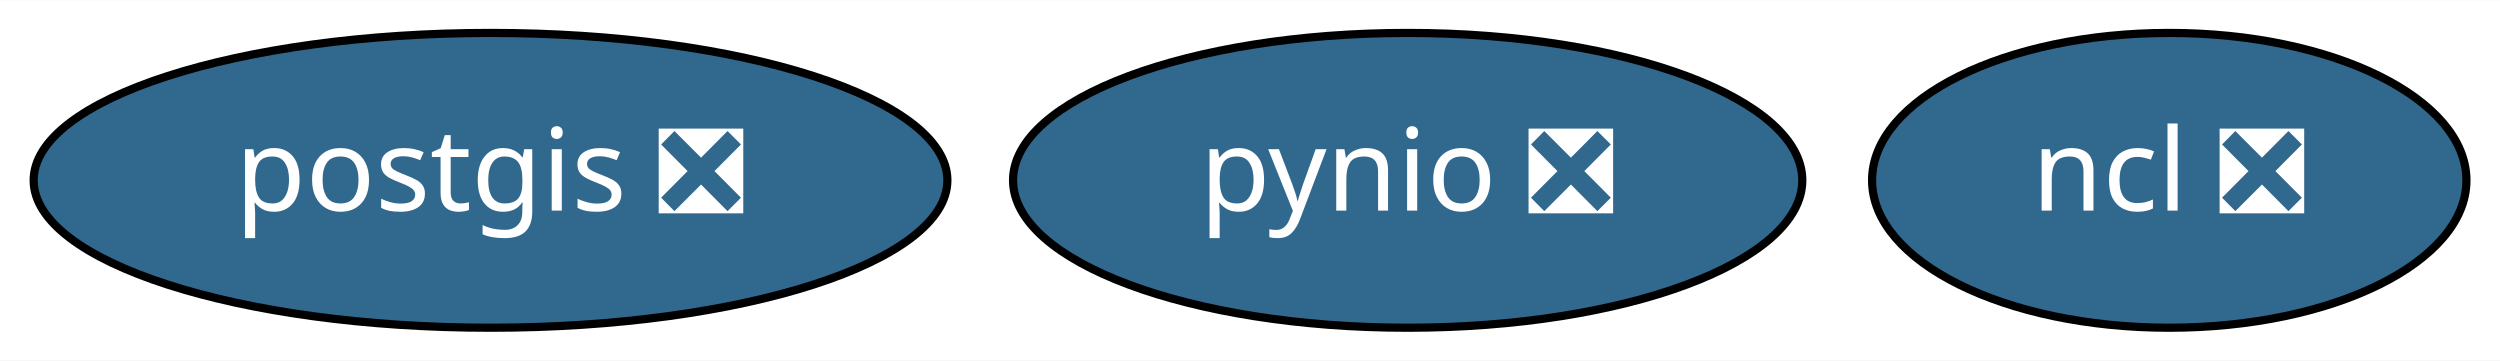
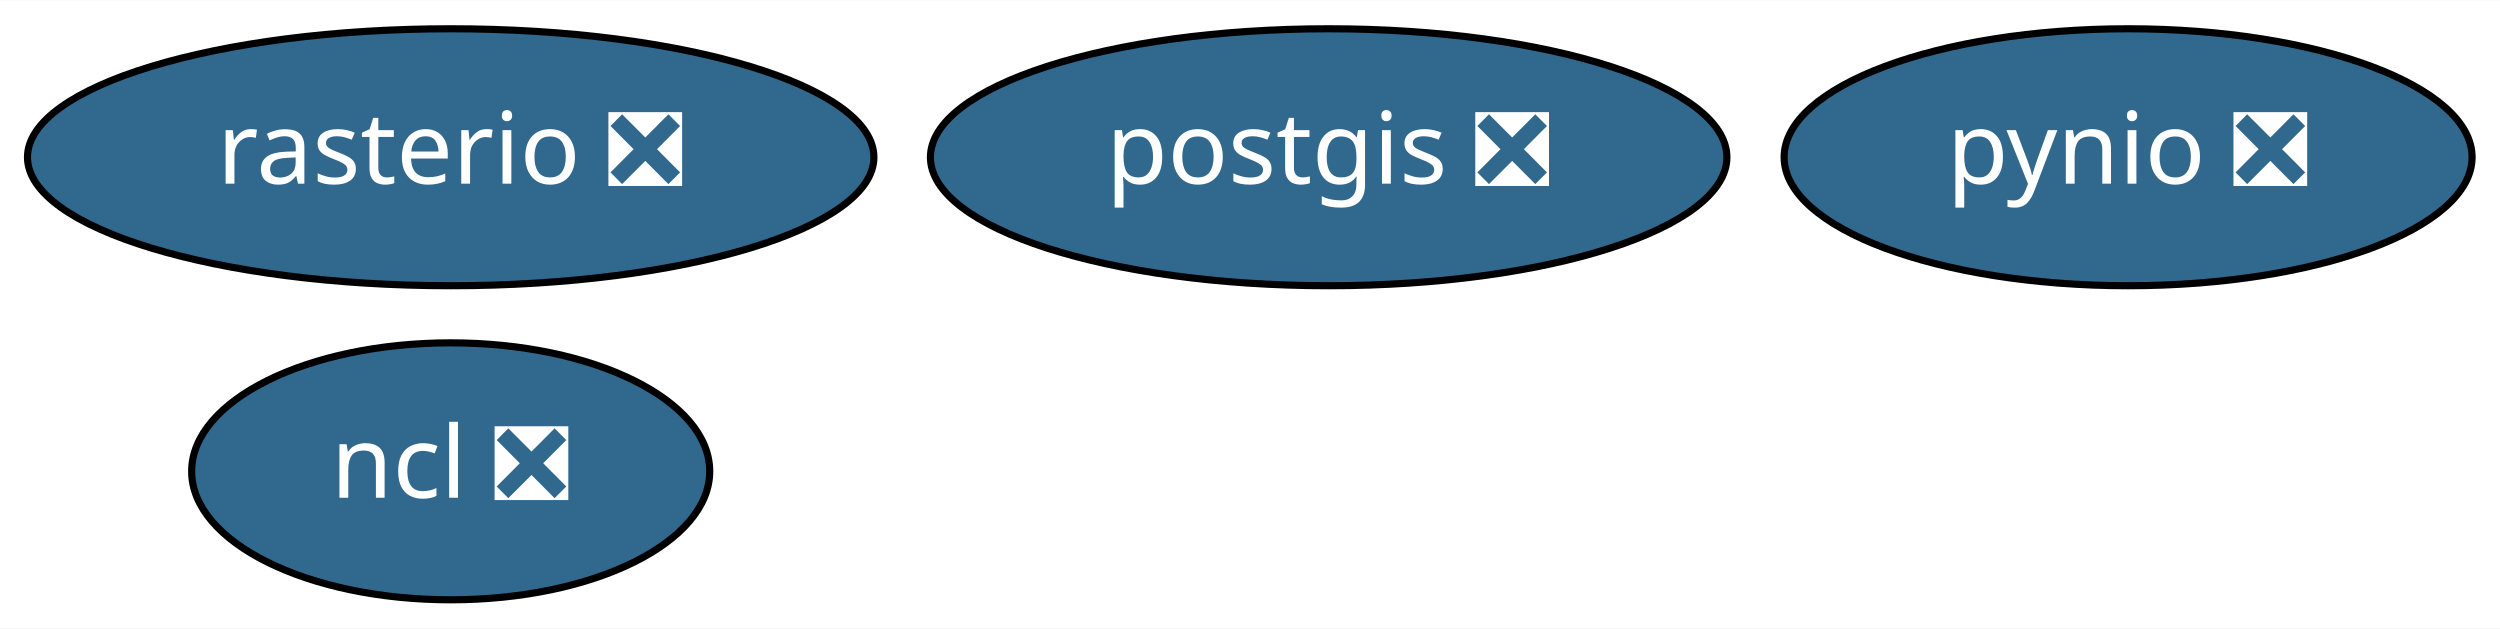
- <svg xmlns="http://www.w3.org/2000/svg" xmlns:xlink="http://www.w3.org/1999/xlink" width="305pt" height="44pt" viewBox="0.00 0.00 305.29 44.00">
-   <g id="graph0" class="graph" transform="scale(1 1) rotate(0) translate(4 40)">
-     <polygon fill="white" stroke="transparent" points="-4,4 -4,-40 301.29,-40 301.29,4 -4,4" />
+ <svg xmlns="http://www.w3.org/2000/svg" xmlns:xlink="http://www.w3.org/1999/xlink" width="350pt" height="88pt" viewBox="0.00 0.00 350.24 88.00">
+   <g id="graph0" class="graph" transform="scale(1 1) rotate(0) translate(4 84)">
+     <polygon fill="white" stroke="transparent" points="-4,4 -4,-84 346.24,-84 346.24,4 -4,4" />
    <g id="node1" class="node">
      <g id="a_node1">
        <a xlink:href="https://github.com/conda-forge/ncl-feedstock/pull/87" xlink:title="ncl ❎">
-           <ellipse fill="#31688e" stroke="black" cx="260.9" cy="-18" rx="36.29" ry="18" />
-           <text text-anchor="middle" x="260.9" y="-14.3" font-family="Times-Roman" font-size="14.00" fill="white">ncl ❎</text>
+           <ellipse fill="#31688e" stroke="black" cx="59.14" cy="-18" rx="36.29" ry="18" />
+           <text text-anchor="middle" x="59.14" y="-14.3" font-family="Times-Roman" font-size="14.00" fill="white">ncl ❎</text>
        </a>
      </g>
    </g>
    <g id="node2" class="node">
      <g id="a_node2">
        <a xlink:href="https://github.com/conda-forge/postgis-feedstock/pull/46" xlink:title="postgis ❎">
-           <ellipse fill="#31688e" stroke="black" cx="55.9" cy="-18" rx="55.79" ry="18" />
-           <text text-anchor="middle" x="55.9" y="-14.3" font-family="Times-Roman" font-size="14.00" fill="white">postgis ❎</text>
+           <ellipse fill="#31688e" stroke="black" cx="182.14" cy="-62" rx="55.79" ry="18" />
+           <text text-anchor="middle" x="182.14" y="-58.3" font-family="Times-Roman" font-size="14.00" fill="white">postgis ❎</text>
        </a>
      </g>
    </g>
    <g id="node3" class="node">
      <g id="a_node3">
        <a xlink:href="https://github.com/conda-forge/pynio-feedstock/pull/97" xlink:title="pynio ❎">
-           <ellipse fill="#31688e" stroke="black" cx="167.9" cy="-18" rx="48.19" ry="18" />
-           <text text-anchor="middle" x="167.9" y="-14.3" font-family="Times-Roman" font-size="14.00" fill="white">pynio ❎</text>
+           <ellipse fill="#31688e" stroke="black" cx="294.14" cy="-62" rx="48.19" ry="18" />
+           <text text-anchor="middle" x="294.14" y="-58.3" font-family="Times-Roman" font-size="14.00" fill="white">pynio ❎</text>
+         </a>
+       </g>
+     </g>
+     <g id="node4" class="node">
+       <g id="a_node4">
+         <a xlink:href="https://github.com/conda-forge/rasterio-feedstock/pull/189" xlink:title="rasterio ❎">
+           <ellipse fill="#31688e" stroke="black" cx="59.14" cy="-62" rx="59.29" ry="18" />
+           <text text-anchor="middle" x="59.14" y="-58.3" font-family="Times-Roman" font-size="14.00" fill="white">rasterio ❎</text>
        </a>
      </g>
    </g>
  </g>
</svg>
